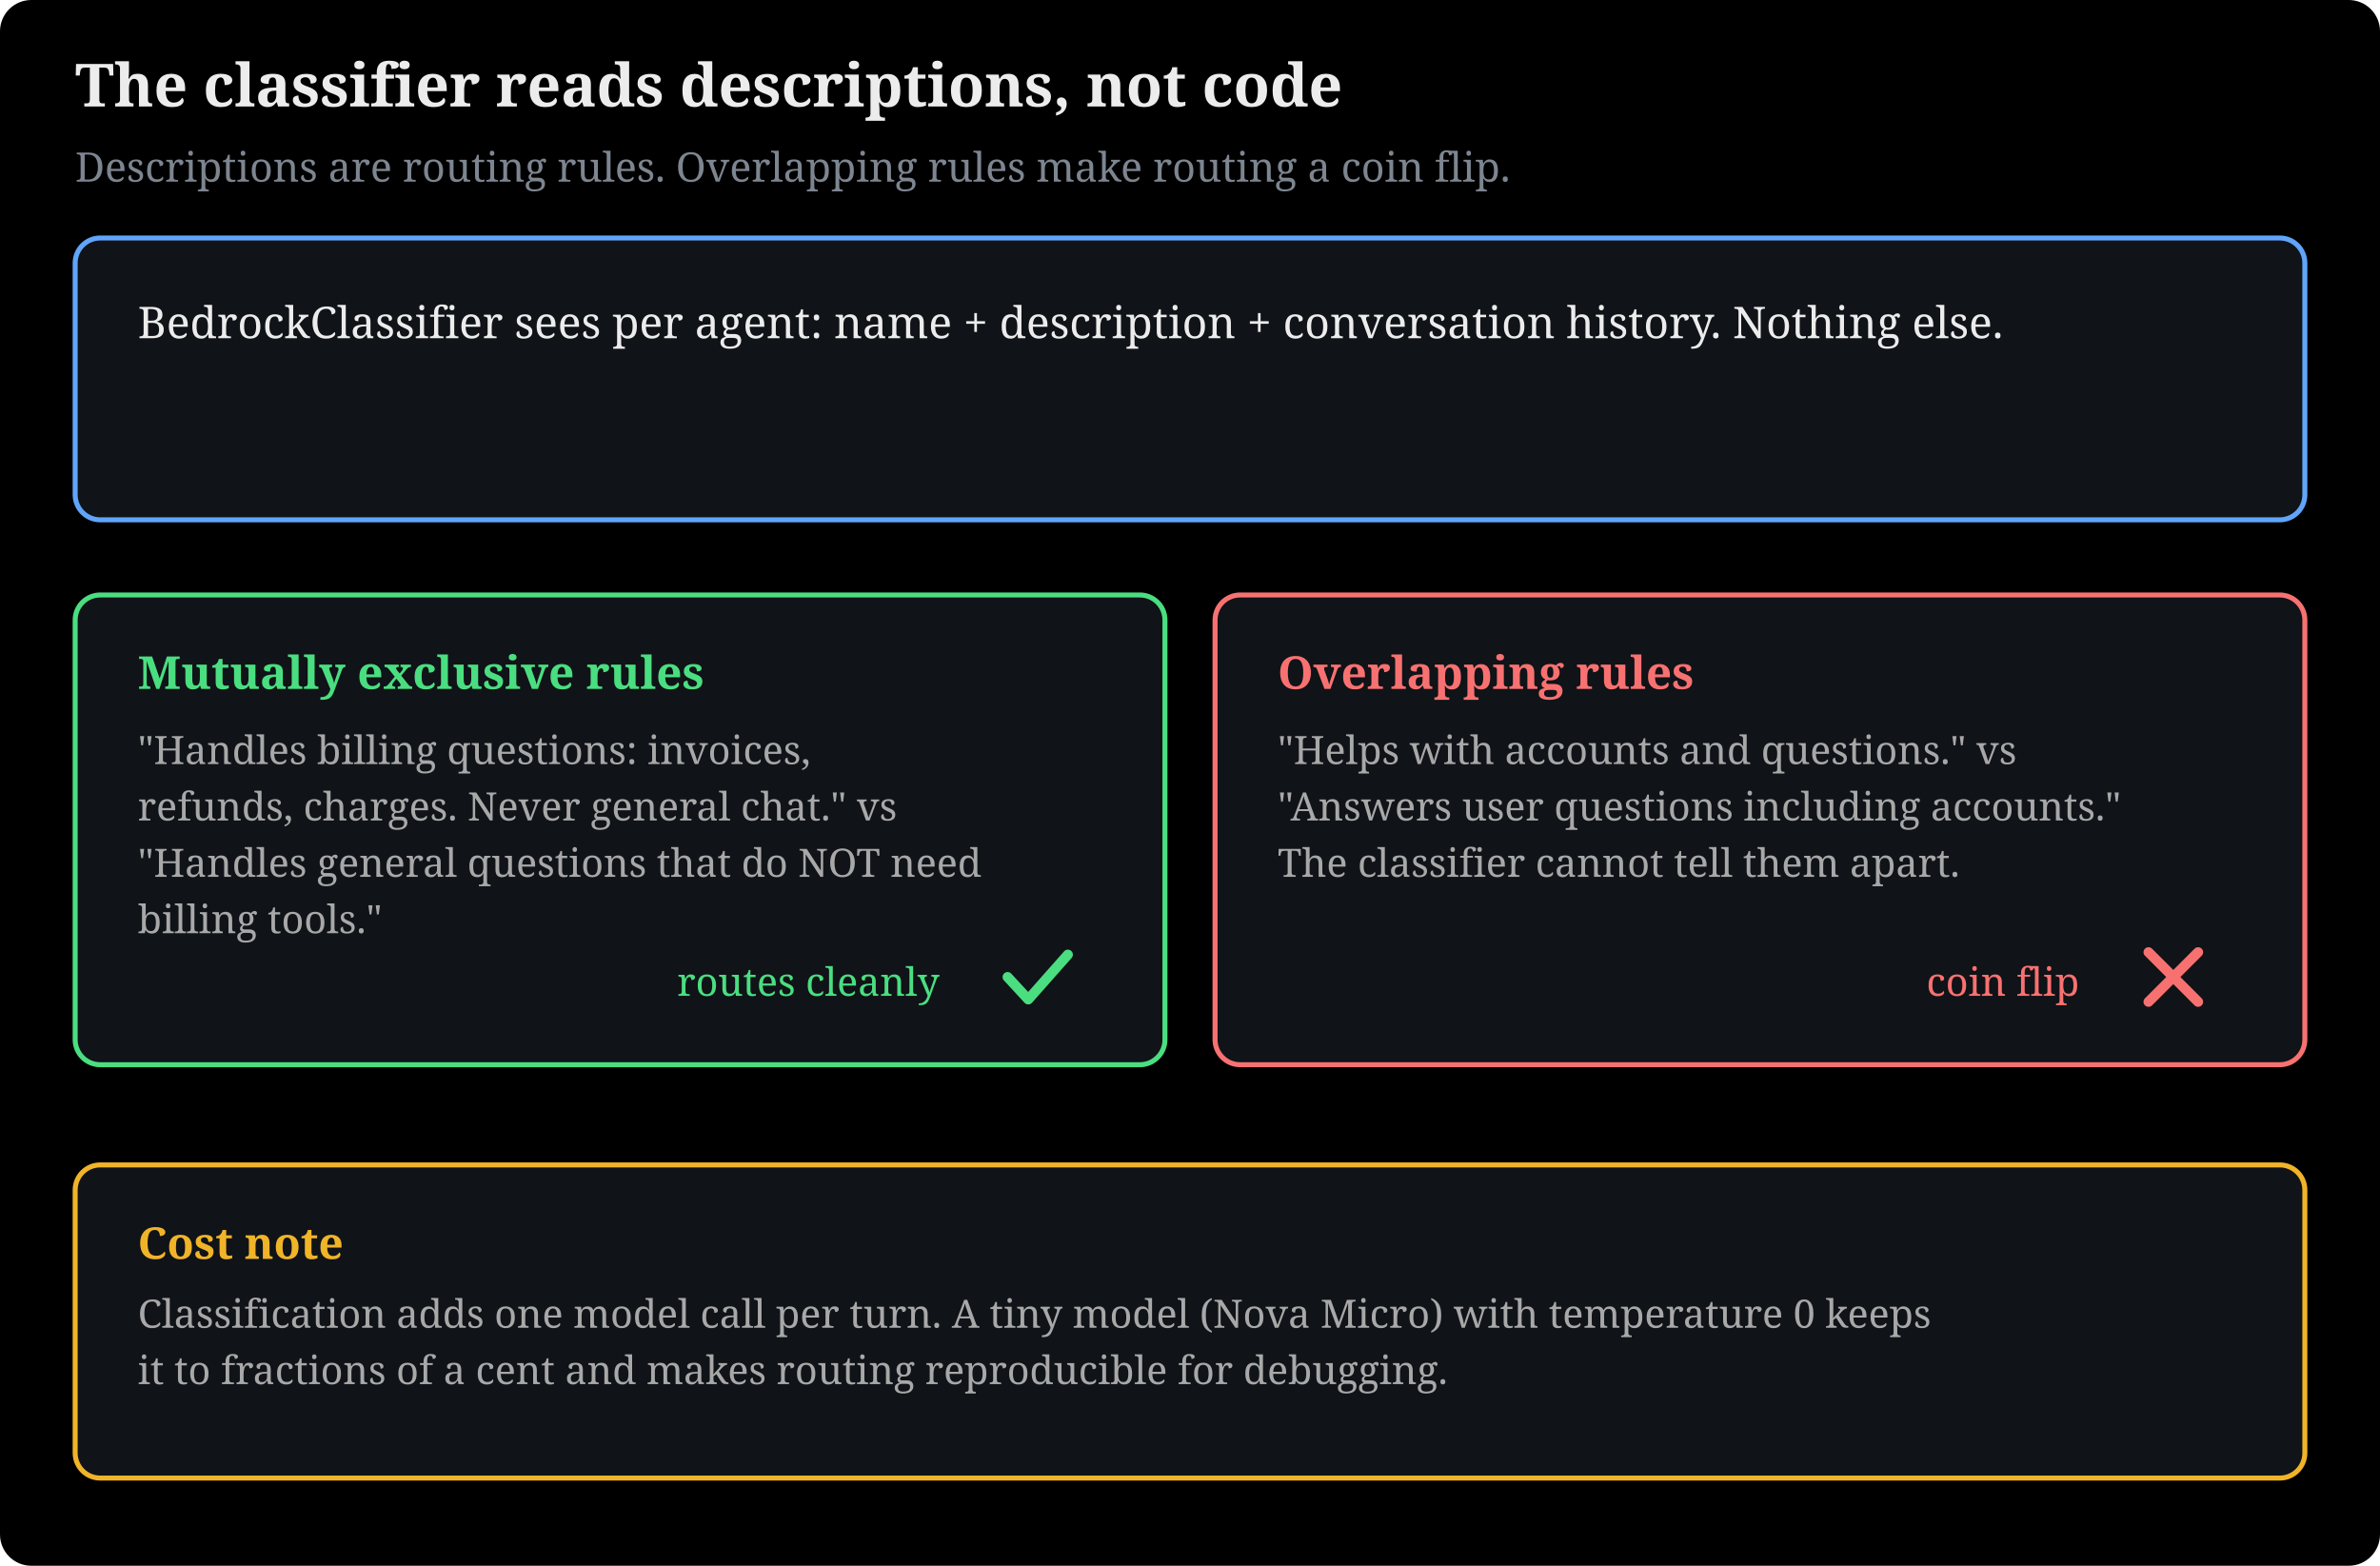
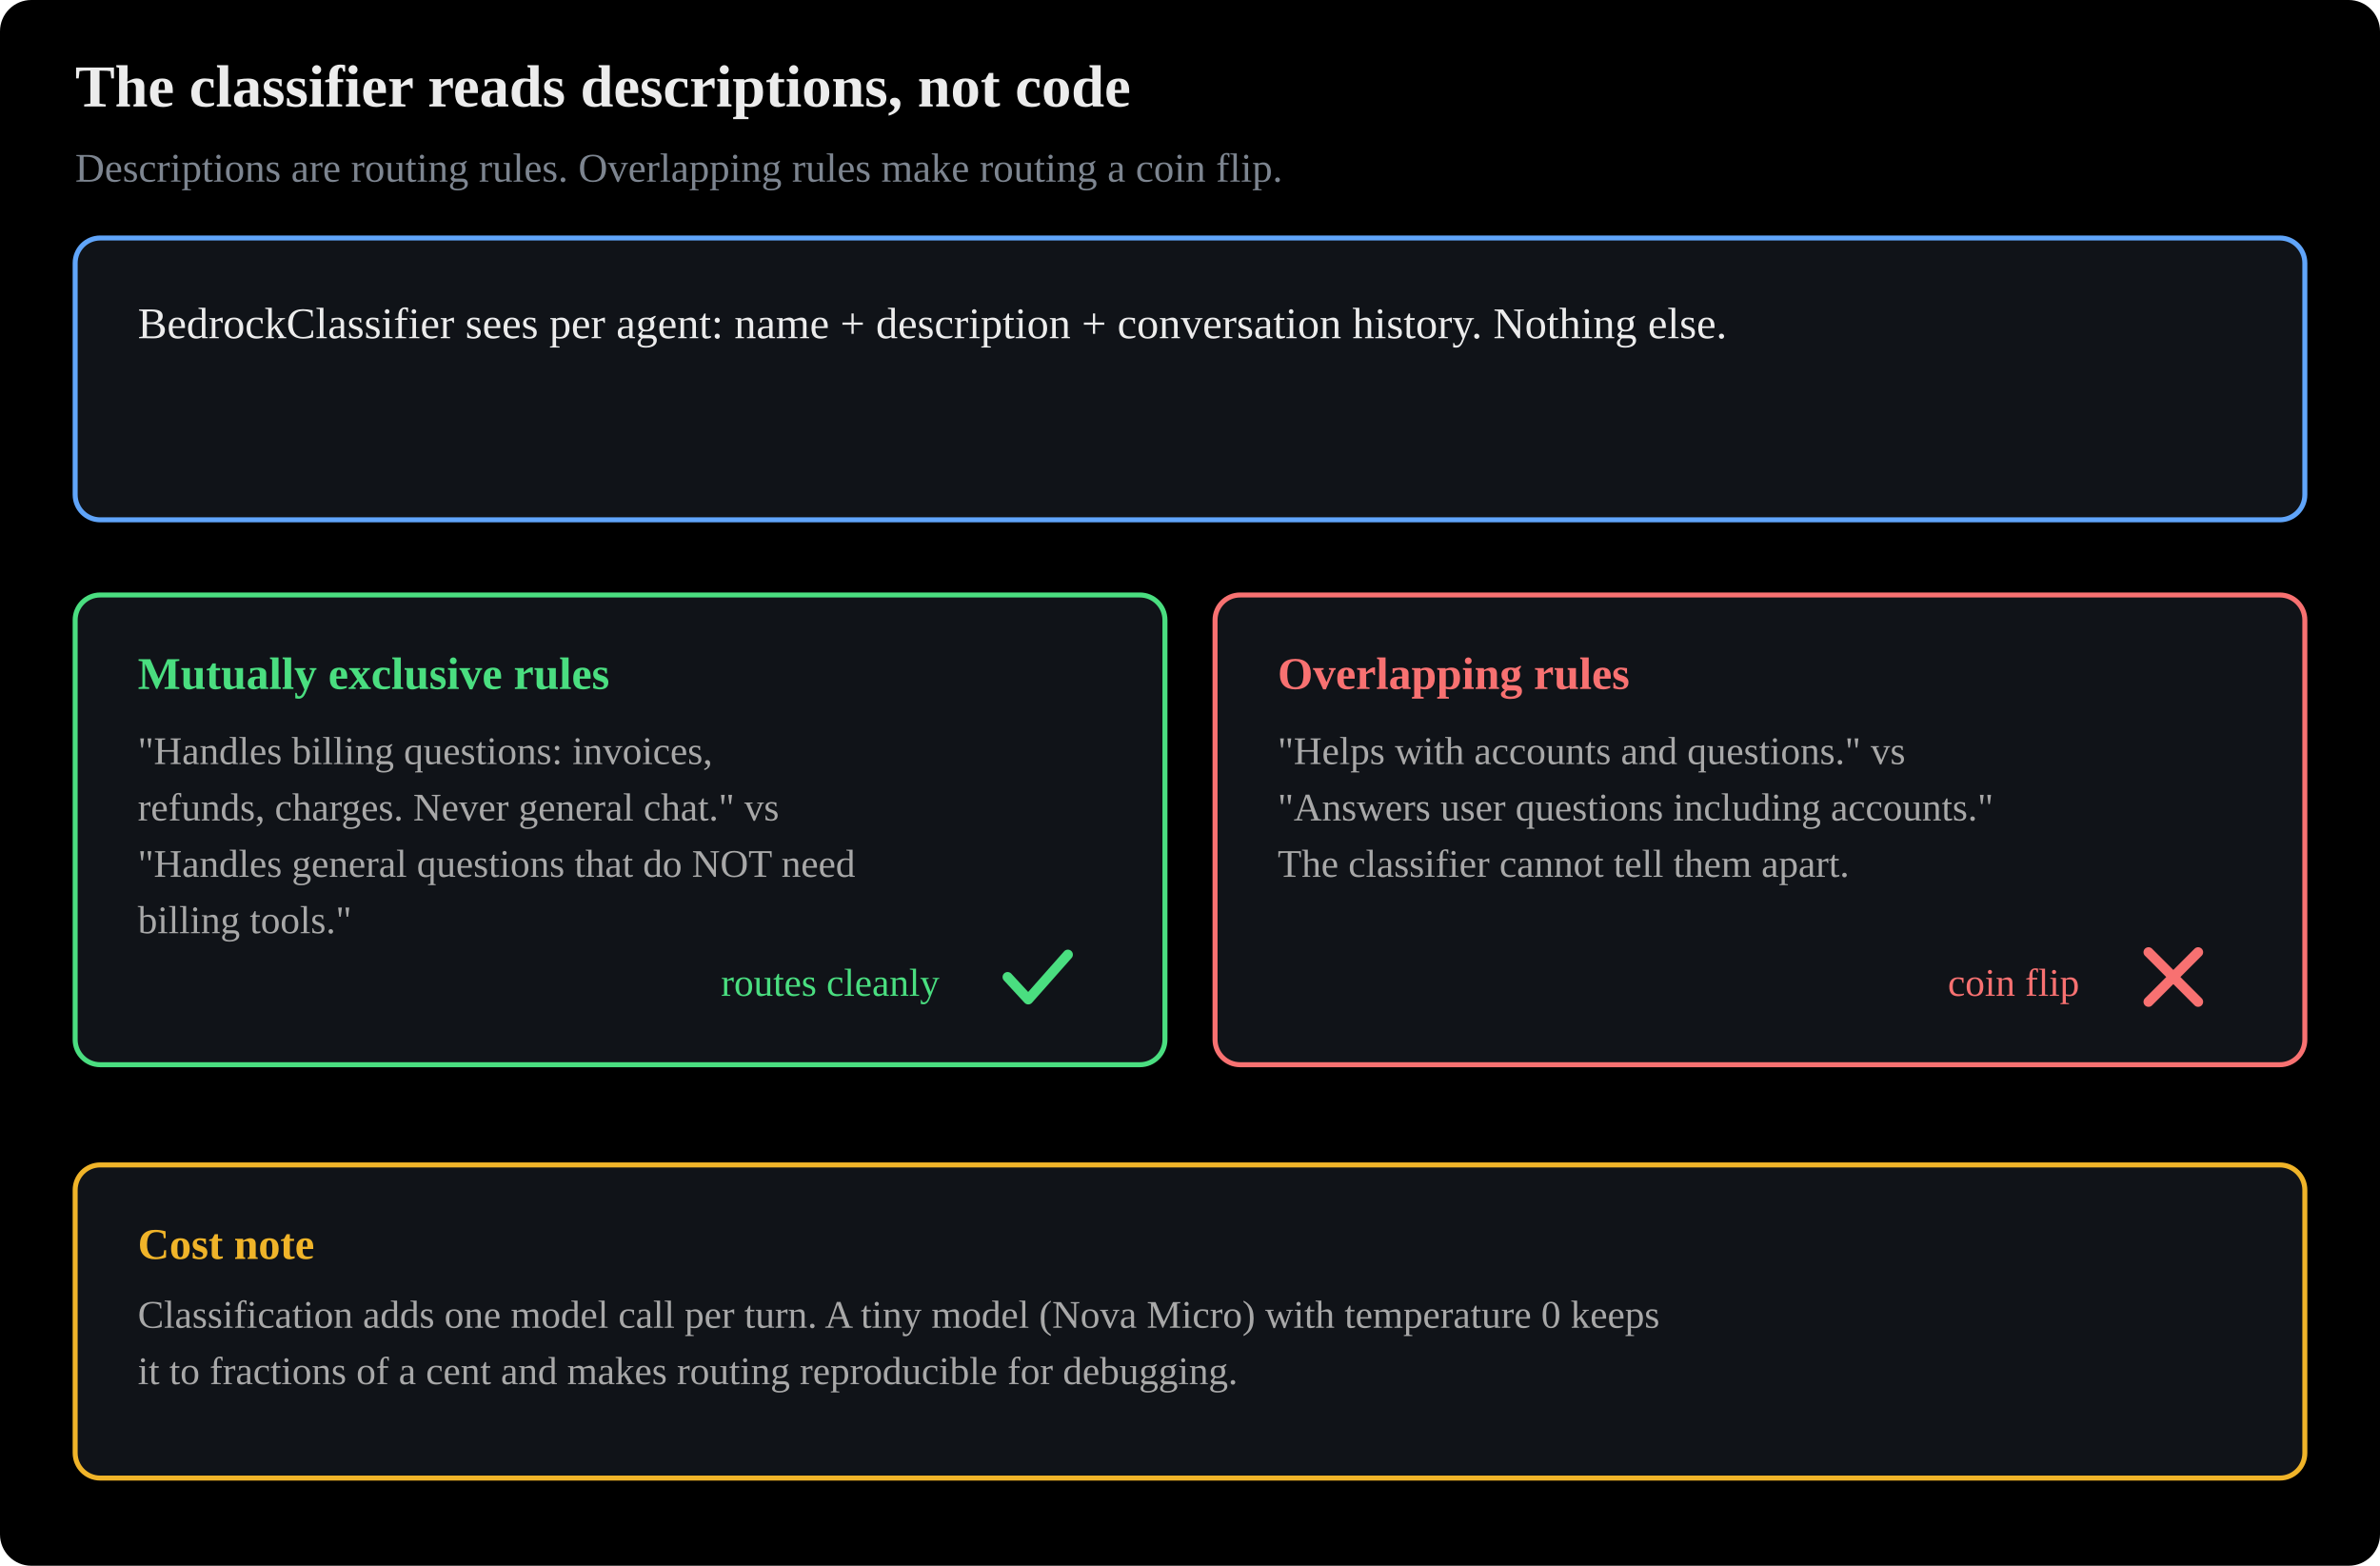
- <svg xmlns="http://www.w3.org/2000/svg" viewBox="0 0 760 500" width="100%" style="max-width:780px" font-family="Charis SIL, Georgia, serif" role="img">
+ <svg xmlns="http://www.w3.org/2000/svg" viewBox="0 0 760 500" width="100%" style="max-width:780px" font-family="Anthropic Sans, Inter, Source Sans 3, IBM Plex Sans, sans-serif" role="img">
  <rect x="0" y="0" width="760" height="500" fill="#000000" rx="10" />
  <text x="24" y="34" font-size="19" font-weight="bold" fill="#ececec">The classifier reads descriptions, not code</text>
  <text x="24" y="58" font-size="13" fill="#7d8590">Descriptions are routing rules. Overlapping rules make routing a coin flip.</text>
  <rect x="24" y="76" width="712" height="90" rx="8" fill="#101318" stroke="#60a5fa" stroke-width="1.6" />
  <text x="44" y="108" font-size="14" fill="#ececec" text-anchor="start">BedrockClassifier sees per agent: name + description + conversation history. Nothing else.</text>
  <rect x="24" y="190" width="348" height="150" rx="8" fill="#101318" stroke="#4ade80" stroke-width="1.6" />
  <text x="44" y="220" font-size="14.5" fill="#4ade80" text-anchor="start" font-weight="bold">Mutually exclusive rules</text>
  <text x="44" y="244" font-size="12.5" fill="#a8a8a8" text-anchor="start">"Handles billing questions: invoices,</text>
  <text x="44" y="262" font-size="12.5" fill="#a8a8a8" text-anchor="start">refunds, charges. Never general chat." vs</text>
  <text x="44" y="280" font-size="12.5" fill="#a8a8a8" text-anchor="start">"Handles general questions that do NOT need</text>
  <text x="44" y="298" font-size="12.5" fill="#a8a8a8" text-anchor="start">billing tools."</text>
  <path d="M321.75,312 l6.6,7.15 l12.65,-14.3" stroke="#4ade80" stroke-width="3.2" fill="none" stroke-linecap="round" stroke-linejoin="round" />
  <text x="300" y="318" font-size="12.5" fill="#4ade80" text-anchor="end">routes cleanly</text>
  <rect x="388" y="190" width="348" height="150" rx="8" fill="#101318" stroke="#f87171" stroke-width="1.6" />
  <text x="408" y="220" font-size="14.5" fill="#f87171" text-anchor="start" font-weight="bold">Overlapping rules</text>
  <text x="408" y="244" font-size="12.5" fill="#a8a8a8" text-anchor="start">"Helps with accounts and questions." vs</text>
  <text x="408" y="262" font-size="12.5" fill="#a8a8a8" text-anchor="start">"Answers user questions including accounts."</text>
  <text x="408" y="280" font-size="12.5" fill="#a8a8a8" text-anchor="start">The classifier cannot tell them apart.</text>
  <line x1="686.08" y1="304.08" x2="701.92" y2="319.92" stroke="#f87171" stroke-width="3.2" stroke-linecap="round" />
  <line x1="701.92" y1="304.08" x2="686.08" y2="319.92" stroke="#f87171" stroke-width="3.2" stroke-linecap="round" />
  <text x="664" y="318" font-size="12.5" fill="#f87171" text-anchor="end">coin flip</text>
  <rect x="24" y="372" width="712" height="100" rx="8" fill="#101318" stroke="#f0b429" stroke-width="1.6" />
  <text x="44" y="402" font-size="14" fill="#f0b429" text-anchor="start" font-weight="bold">Cost note</text>
  <text x="44" y="424" font-size="12.5" fill="#a8a8a8" text-anchor="start">Classification adds one model call per turn. A tiny model (Nova Micro) with temperature 0 keeps</text>
  <text x="44" y="442" font-size="12.5" fill="#a8a8a8" text-anchor="start">it to fractions of a cent and makes routing reproducible for debugging.</text>
</svg>
